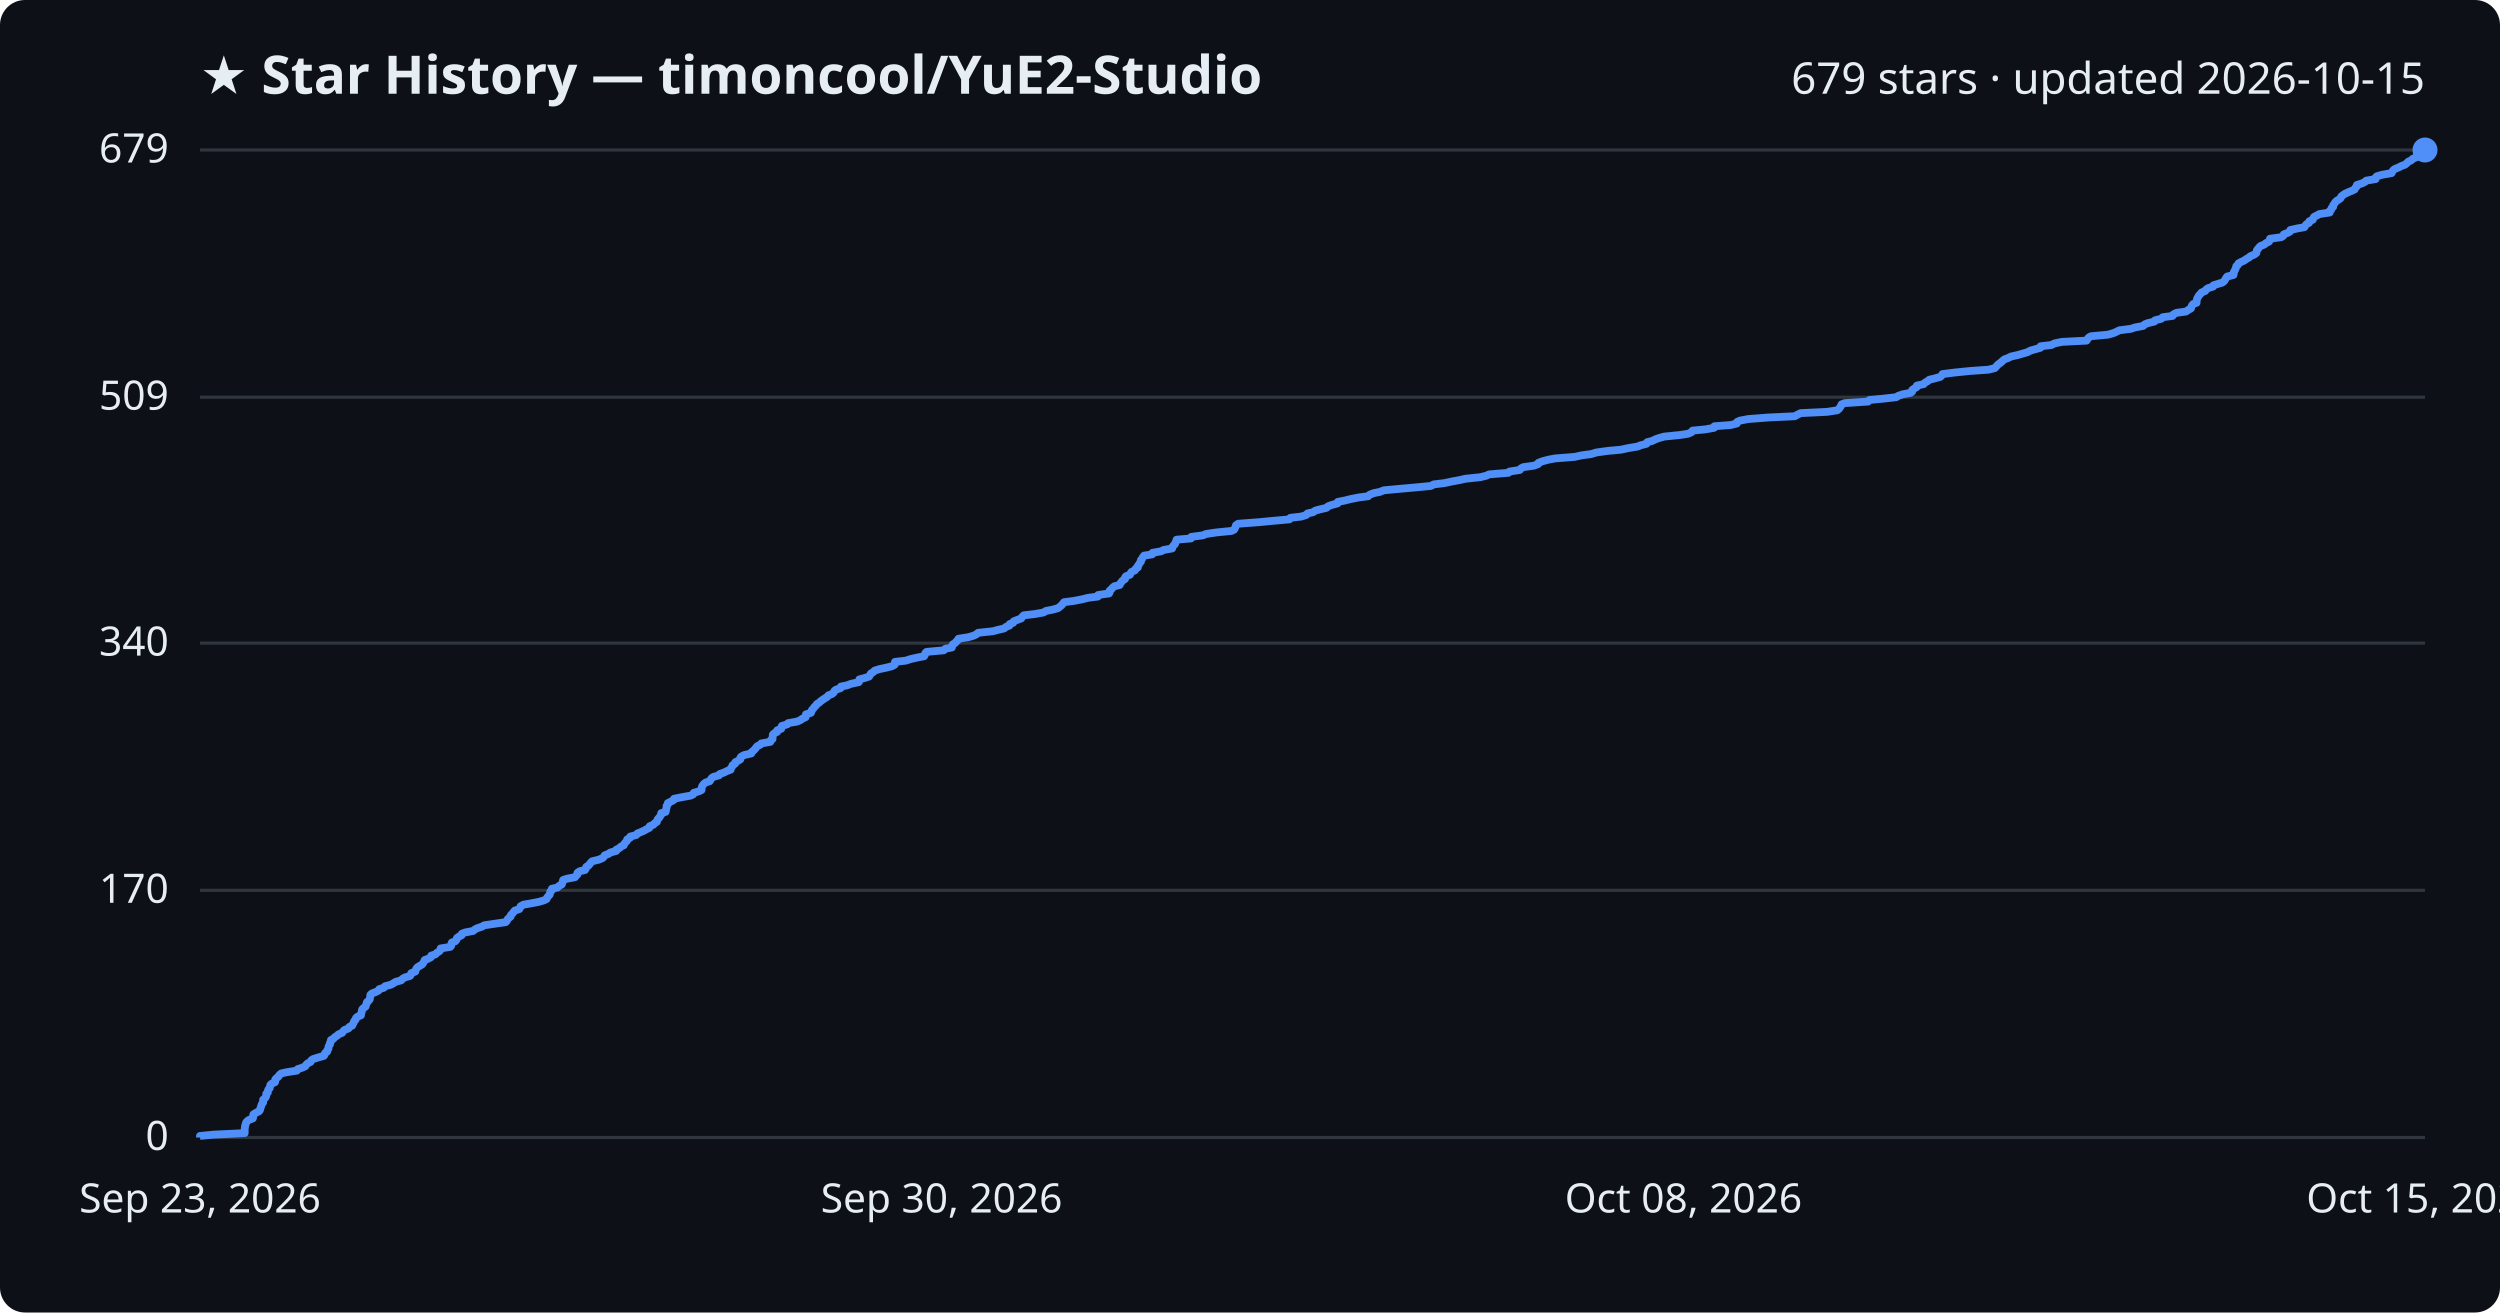
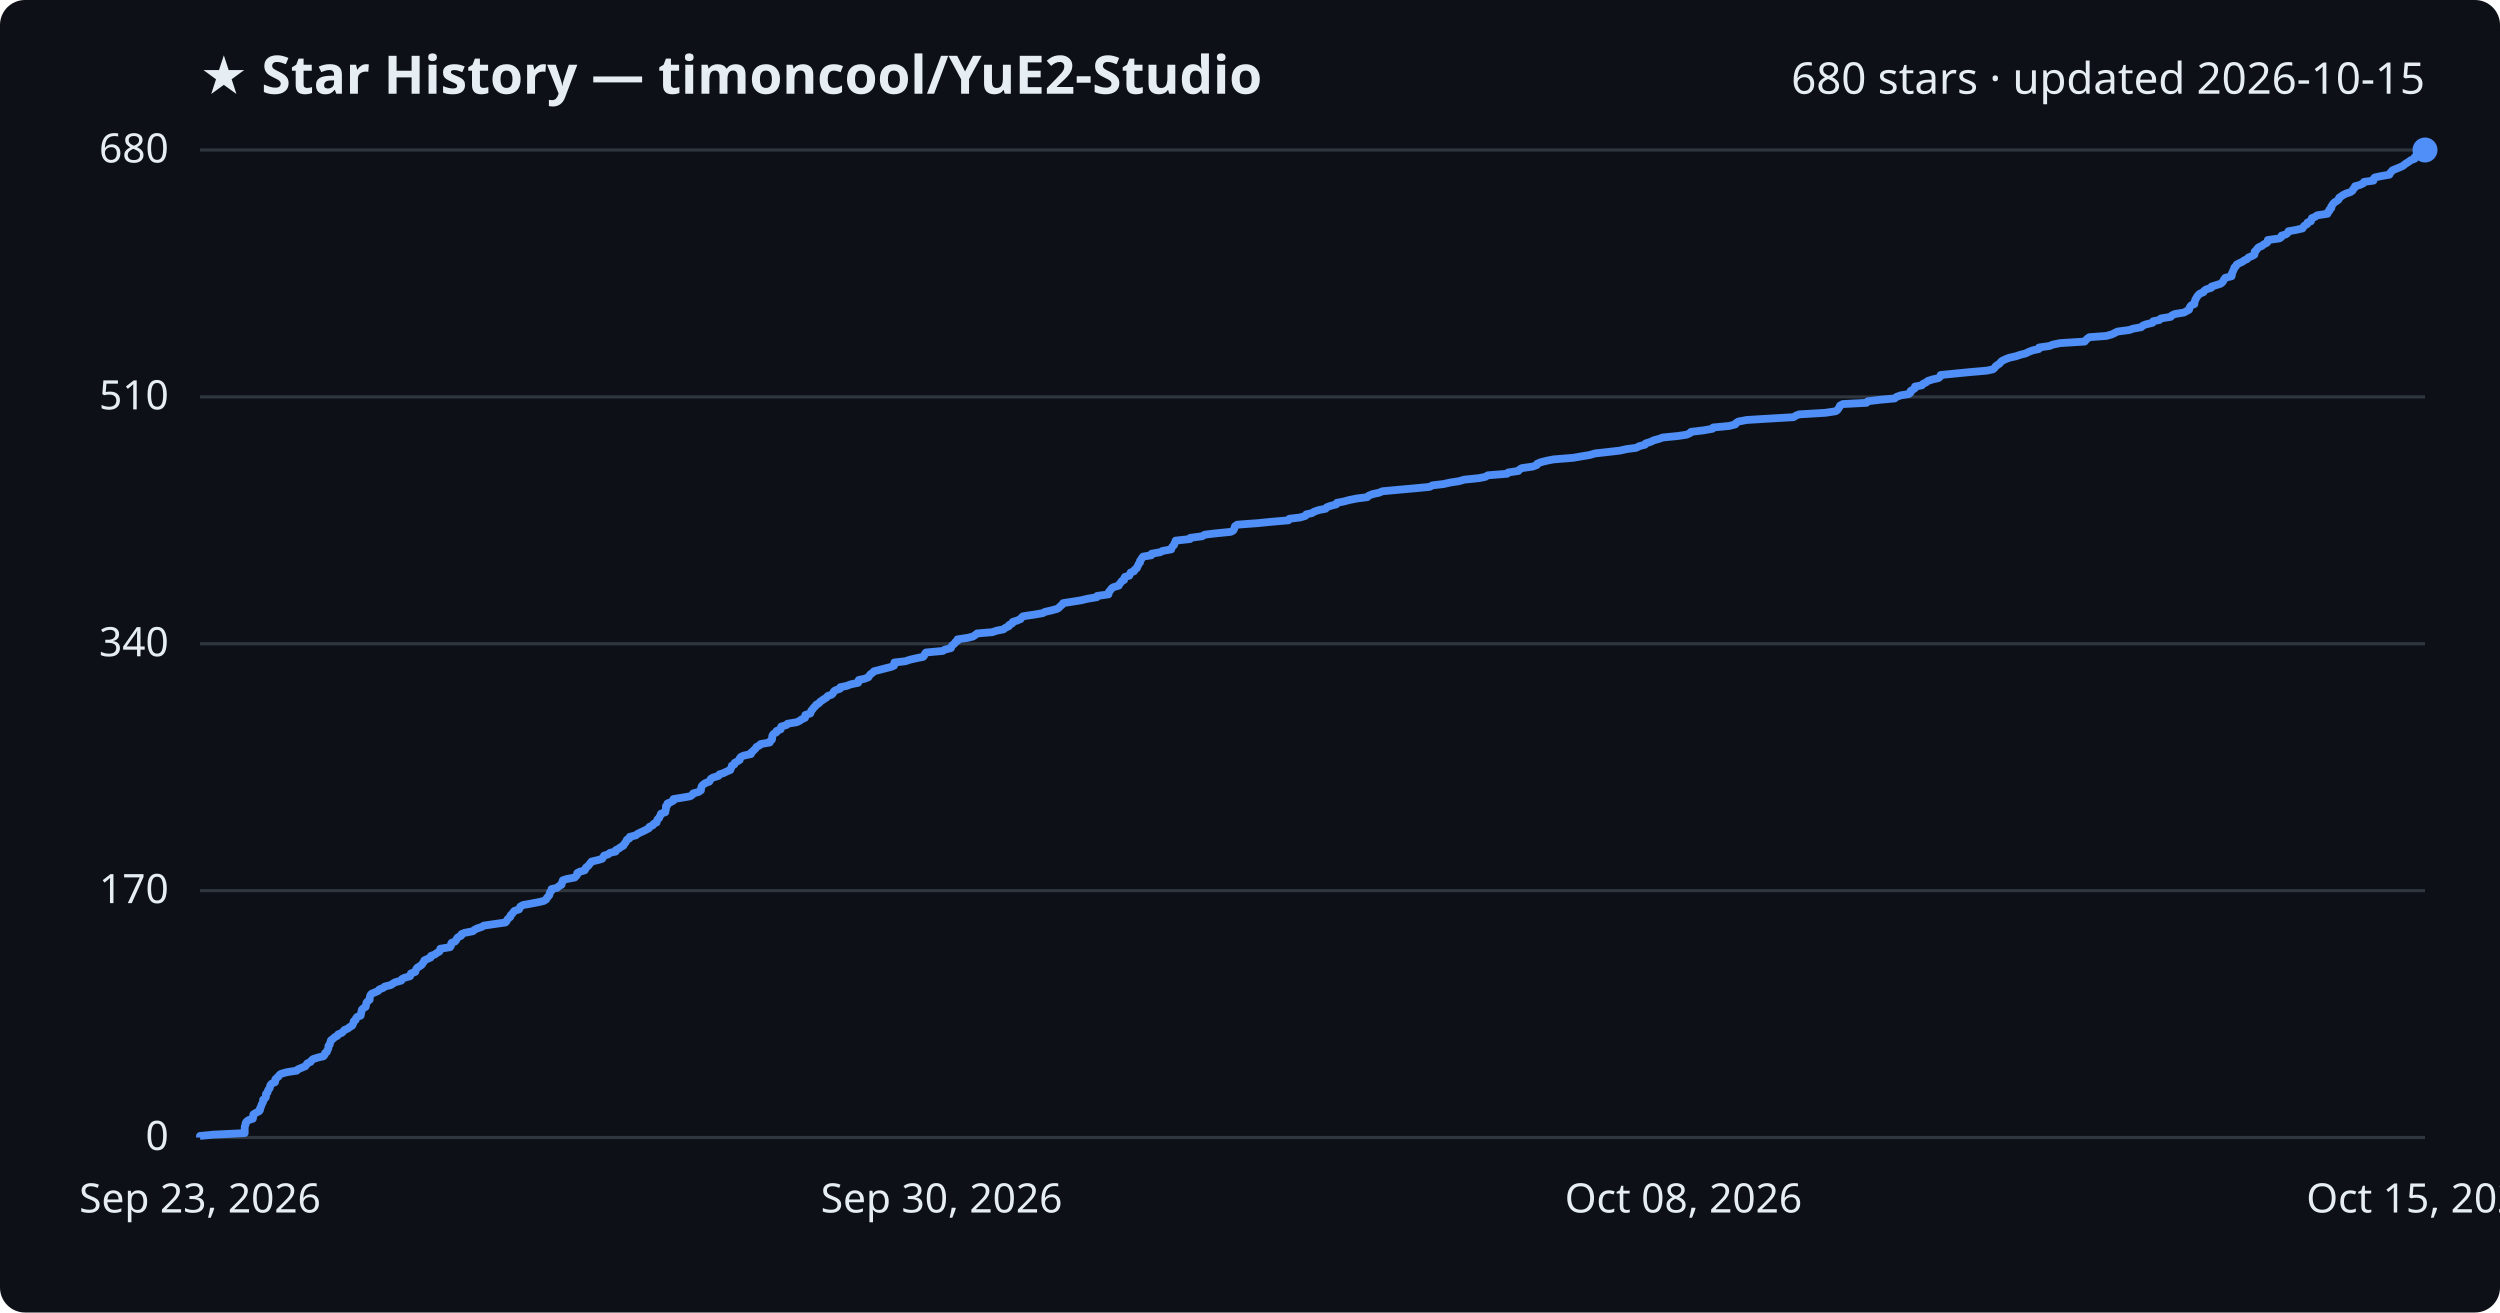
<svg xmlns="http://www.w3.org/2000/svg" viewBox="0 0 800 420" font-family="Segoe UI, sans-serif">
  <rect width="800" height="420" fill="#0d1117" rx="8" />
  <text x="64" y="30" fill="#e6edf3" font-size="17" font-weight="700">★ Star History — timoncool/YuE2-Studio</text>
-   <text x="776" y="30" fill="#e6edf3" font-size="14" text-anchor="end">679 stars · updated 2026-10-15</text>
+   <text x="776" y="30" fill="#e6edf3" font-size="14" text-anchor="end">680 stars · updated 2026-10-15</text>
  <line x1="64" y1="364.0" x2="776" y2="364.0" stroke="#30363d" stroke-width="1" />
  <text x="54" y="368.0" fill="#e6edf3" font-size="13" text-anchor="end">0</text>
-   <line x1="64" y1="284.9" x2="776" y2="284.9" stroke="#30363d" stroke-width="1" />
-   <text x="54" y="288.9" fill="#e6edf3" font-size="13" text-anchor="end">170</text>
-   <line x1="64" y1="205.8" x2="776" y2="205.8" stroke="#30363d" stroke-width="1" />
-   <text x="54" y="209.8" fill="#e6edf3" font-size="13" text-anchor="end">340</text>
-   <line x1="64" y1="127.1" x2="776" y2="127.1" stroke="#30363d" stroke-width="1" />
-   <text x="54" y="131.1" fill="#e6edf3" font-size="13" text-anchor="end">509</text>
+   <line x1="64" y1="285.0" x2="776" y2="285.0" stroke="#30363d" stroke-width="1" />
+   <text x="54" y="289.0" fill="#e6edf3" font-size="13" text-anchor="end">170</text>
+   <line x1="64" y1="206.0" x2="776" y2="206.0" stroke="#30363d" stroke-width="1" />
+   <text x="54" y="210.0" fill="#e6edf3" font-size="13" text-anchor="end">340</text>
+   <line x1="64" y1="127.0" x2="776" y2="127.0" stroke="#30363d" stroke-width="1" />
+   <text x="54" y="131.0" fill="#e6edf3" font-size="13" text-anchor="end">510</text>
  <line x1="64" y1="48.0" x2="776" y2="48.0" stroke="#30363d" stroke-width="1" />
-   <text x="54" y="52.0" fill="#e6edf3" font-size="13" text-anchor="end">679</text>
-   <path d="M64.0,364.0 L64.0,363.5 L68.1,363.1 L78.3,362.6 L78.3,362.1 L78.3,361.7 L78.3,361.2 L78.4,360.7 L78.4,360.3 L78.6,359.8 L78.7,359.3 L79.0,358.9 L79.6,358.4 L80.9,357.9 L81.0,357.5 L81.0,357.0 L81.1,356.6 L81.9,356.1 L82.9,355.6 L83.2,355.2 L83.3,354.7 L83.5,354.2 L83.6,353.8 L83.8,353.3 L84.2,352.8 L84.2,352.4 L84.2,351.9 L84.8,351.4 L85.1,351.0 L85.2,350.5 L85.2,350.0 L85.7,349.6 L85.7,349.1 L85.9,348.6 L86.3,348.2 L86.4,347.7 L86.5,347.2 L86.9,346.8 L88.0,346.3 L88.1,345.8 L88.1,345.4 L88.6,344.9 L89.1,344.5 L89.4,344.0 L90.0,343.5 L91.8,343.1 L95.0,342.6 L95.3,342.1 L96.6,341.7 L97.7,341.2 L98.0,340.7 L98.4,340.3 L99.4,339.8 L99.6,339.3 L100.2,338.9 L101.8,338.4 L103.6,337.9 L103.9,337.5 L104.0,337.0 L104.7,336.5 L104.7,336.1 L105.1,335.6 L105.1,335.1 L105.2,334.7 L105.6,334.2 L105.6,333.7 L105.9,333.3 L105.9,332.8 L106.7,332.4 L107.1,331.9 L107.9,331.4 L108.3,331.0 L109.5,330.5 L109.8,330.0 L110.2,329.6 L111.5,329.1 L111.8,328.6 L112.7,328.2 L112.9,327.7 L113.2,327.2 L113.3,326.8 L113.8,326.3 L113.9,325.8 L114.3,325.4 L115.5,324.9 L115.5,324.4 L115.7,324.0 L115.8,323.5 L115.9,323.0 L116.3,322.6 L117.0,322.1 L117.1,321.6 L117.3,321.2 L117.4,320.7 L117.9,320.3 L118.3,319.8 L118.4,319.3 L118.5,318.9 L118.5,318.4 L119.0,317.9 L120.1,317.5 L121.1,317.0 L121.4,316.5 L122.8,316.1 L123.2,315.6 L125.1,315.1 L125.8,314.7 L126.6,314.2 L128.4,313.7 L128.7,313.3 L129.5,312.8 L131.2,312.3 L131.5,311.9 L131.6,311.4 L132.9,310.9 L133.0,310.5 L133.2,310.0 L133.6,309.5 L134.3,309.1 L135.1,308.6 L135.4,308.2 L135.7,307.7 L135.9,307.2 L137.0,306.8 L137.9,306.3 L138.0,305.8 L139.3,305.4 L139.8,304.9 L140.6,304.4 L140.9,304.0 L141.0,303.5 L144.1,303.0 L144.4,302.6 L144.4,302.1 L144.6,301.6 L145.7,301.2 L146.1,300.7 L146.2,300.2 L146.7,299.8 L147.7,299.3 L147.8,298.8 L148.8,298.4 L151.4,297.9 L152.0,297.4 L152.8,297.0 L154.3,296.5 L154.9,296.1 L158.3,295.6 L161.8,295.1 L162.2,294.7 L162.4,294.2 L162.9,293.7 L163.4,293.3 L163.5,292.8 L164.0,292.3 L164.3,291.9 L164.7,291.4 L166.2,290.9 L166.4,290.5 L166.6,290.0 L167.5,289.5 L169.8,289.1 L172.4,288.6 L174.1,288.1 L174.9,287.7 L175.1,287.2 L175.5,286.7 L175.9,286.3 L176.0,285.8 L176.1,285.3 L176.6,284.9 L176.6,284.4 L178.4,284.0 L178.9,283.5 L179.8,283.0 L179.9,282.6 L180.1,282.1 L180.2,281.6 L181.4,281.2 L184.0,280.7 L184.4,280.2 L184.8,279.8 L184.8,279.3 L185.5,278.8 L187.2,278.4 L187.5,277.9 L187.6,277.4 L188.3,277.0 L188.7,276.5 L189.1,276.0 L189.5,275.6 L191.6,275.1 L192.8,274.6 L193.2,274.2 L193.5,273.7 L194.8,273.2 L195.3,272.8 L197.2,272.3 L197.2,271.9 L198.2,271.4 L198.7,270.9 L199.6,270.5 L199.8,270.0 L200.2,269.5 L200.6,269.1 L200.7,268.6 L201.6,268.1 L201.7,267.7 L203.6,267.2 L204.0,266.7 L205.0,266.3 L206.1,265.8 L207.0,265.3 L207.8,264.9 L207.9,264.4 L209.1,263.9 L209.4,263.5 L210.2,263.0 L210.3,262.5 L210.5,262.1 L211.0,261.6 L211.3,261.1 L211.6,260.7 L211.6,260.2 L213.0,259.8 L213.1,259.3 L213.2,258.8 L213.3,258.4 L213.3,257.9 L213.7,257.4 L213.7,257.0 L214.7,256.5 L215.6,256.0 L215.7,255.6 L218.2,255.1 L221.0,254.6 L221.8,254.2 L222.0,253.7 L223.7,253.2 L224.5,252.8 L224.5,252.3 L224.6,251.8 L224.8,251.4 L225.2,250.9 L225.8,250.4 L227.1,250.0 L227.4,249.5 L227.7,249.0 L228.3,248.6 L230.1,248.1 L230.3,247.7 L231.7,247.2 L232.7,246.7 L233.8,246.3 L233.9,245.8 L234.3,245.3 L234.4,244.9 L235.2,244.4 L235.3,243.9 L236.1,243.5 L236.9,243.0 L236.9,242.5 L237.2,242.1 L238.2,241.6 L240.4,241.1 L240.5,240.7 L241.1,240.2 L241.6,239.7 L241.9,239.3 L242.3,238.8 L243.3,238.3 L243.6,237.9 L246.5,237.4 L246.6,236.9 L247.2,236.5 L247.2,236.0 L247.3,235.6 L247.3,235.1 L247.8,234.6 L248.7,234.2 L248.7,233.7 L250.0,233.2 L250.0,232.8 L250.2,232.3 L251.9,231.8 L252.2,231.4 L255.1,230.9 L256.2,230.4 L256.7,230.0 L257.8,229.5 L257.9,229.0 L257.9,228.6 L259.5,228.1 L259.7,227.6 L259.8,227.2 L260.3,226.7 L260.6,226.2 L261.1,225.8 L261.4,225.3 L262.2,224.8 L262.6,224.4 L263.3,223.9 L263.9,223.5 L264.7,223.0 L265.1,222.5 L266.2,222.1 L266.8,221.6 L267.0,221.1 L267.5,220.7 L269.0,220.2 L269.1,219.7 L271.1,219.3 L272.4,218.8 L274.8,218.3 L275.0,217.9 L275.0,217.4 L276.9,216.9 L278.1,216.5 L278.4,216.0 L278.7,215.5 L279.4,215.1 L279.9,214.6 L281.5,214.1 L283.4,213.7 L285.4,213.2 L286.3,212.7 L286.4,212.3 L286.4,211.8 L289.9,211.4 L291.4,210.9 L293.6,210.4 L295.7,210.0 L296.0,209.5 L296.1,209.0 L296.5,208.6 L302.0,208.1 L302.5,207.6 L304.6,207.2 L304.7,206.7 L304.9,206.2 L305.6,205.8 L306.0,205.3 L306.6,204.8 L306.7,204.4 L309.9,203.9 L311.6,203.4 L312.4,203.0 L313.0,202.5 L317.7,202.0 L319.2,201.6 L321.3,201.1 L321.9,200.6 L323.0,200.2 L323.1,199.7 L324.2,199.3 L324.4,198.8 L325.7,198.3 L326.8,197.9 L327.1,197.4 L327.6,196.9 L331.1,196.5 L333.9,196.0 L334.7,195.5 L336.8,195.1 L338.6,194.6 L339.2,194.1 L339.7,193.7 L340.1,193.2 L340.5,192.7 L343.6,192.3 L346.2,191.8 L348.2,191.3 L351.3,190.9 L351.4,190.4 L354.9,189.9 L355.1,189.5 L355.1,189.0 L355.7,188.5 L356.0,188.1 L356.6,187.6 L358.3,187.2 L358.5,186.7 L358.9,186.2 L359.2,185.8 L360.0,185.3 L360.0,184.8 L360.3,184.4 L361.6,183.9 L361.8,183.4 L362.1,183.0 L363.2,182.5 L363.4,182.0 L364.1,181.6 L364.1,181.1 L364.5,180.6 L364.7,180.2 L365.1,179.7 L365.1,179.2 L365.5,178.8 L365.7,178.3 L366.1,177.8 L368.7,177.4 L368.8,176.9 L371.6,176.4 L372.3,176.0 L375.1,175.5 L375.1,175.1 L375.5,174.6 L376.0,174.1 L376.1,173.7 L376.4,173.2 L376.5,172.7 L381.1,172.3 L381.2,171.8 L385.0,171.3 L385.8,170.9 L389.1,170.4 L394.1,169.9 L394.9,169.5 L395.2,169.0 L395.4,168.5 L395.5,168.1 L396.2,167.6 L402.9,167.1 L407.0,166.7 L412.6,166.2 L412.9,165.7 L416.4,165.3 L418.0,164.8 L418.4,164.3 L420.2,163.9 L420.9,163.4 L422.4,163.0 L424.5,162.5 L425.0,162.0 L426.1,161.6 L428.0,161.1 L428.1,160.6 L430.2,160.2 L432.2,159.7 L434.7,159.2 L437.8,158.8 L438.3,158.3 L439.6,157.8 L441.6,157.4 L442.8,156.9 L448.2,156.4 L452.7,156.0 L457.9,155.5 L458.8,155.0 L462.2,154.6 L464.5,154.1 L467.2,153.6 L468.9,153.2 L473.7,152.7 L475.7,152.2 L476.5,151.8 L482.7,151.3 L483.0,150.9 L486.3,150.4 L486.7,149.9 L487.4,149.5 L490.9,149.0 L492.2,148.5 L492.3,148.1 L493.6,147.6 L495.5,147.1 L497.6,146.7 L503.9,146.2 L506.2,145.7 L509.2,145.3 L510.8,144.8 L514.4,144.3 L518.7,143.9 L521.0,143.4 L524.0,142.9 L525.0,142.5 L526.9,142.0 L527.1,141.5 L528.7,141.1 L529.7,140.6 L531.1,140.1 L532.6,139.7 L537.6,139.2 L540.2,138.8 L541.3,138.3 L541.6,137.8 L545.7,137.4 L548.5,136.9 L548.6,136.4 L553.9,136.0 L555.8,135.5 L555.9,135.0 L556.8,134.6 L559.4,134.1 L565.8,133.6 L574.3,133.2 L575.2,132.7 L576.2,132.2 L584.6,131.8 L587.9,131.3 L588.5,130.8 L588.8,130.4 L589.1,129.9 L589.3,129.4 L590.3,129.0 L597.8,128.5 L598.2,128.0 L602.4,127.6 L606.8,127.1 L607.4,126.7 L608.8,126.2 L611.4,125.7 L611.9,125.3 L611.9,124.8 L612.6,124.3 L613.3,123.9 L613.4,123.4 L615.6,122.9 L615.9,122.5 L616.8,122.0 L617.4,121.5 L619.1,121.1 L620.9,120.6 L621.4,120.1 L621.6,119.7 L625.6,119.2 L630.6,118.7 L636.3,118.3 L638.3,117.8 L638.8,117.3 L639.1,116.9 L639.7,116.4 L640.4,115.9 L640.8,115.5 L641.4,115.0 L642.5,114.6 L643.5,114.1 L645.7,113.6 L647.1,113.2 L648.8,112.7 L649.7,112.2 L651.1,111.8 L652.9,111.3 L653.0,110.8 L656.5,110.4 L657.4,109.9 L659.8,109.4 L667.7,109.0 L668.0,108.5 L668.4,108.0 L669.1,107.6 L674.5,107.1 L676.3,106.6 L677.2,106.2 L678.2,105.7 L682.0,105.2 L683.1,104.8 L685.8,104.3 L686.3,103.8 L687.3,103.4 L689.4,102.9 L689.6,102.5 L691.6,102.0 L692.1,101.5 L695.2,101.1 L695.5,100.6 L696.5,100.1 L699.5,99.7 L700.2,99.2 L701.1,98.7 L701.2,98.3 L701.4,97.8 L701.8,97.3 L702.9,96.9 L702.9,96.4 L703.0,95.9 L703.1,95.5 L703.4,95.0 L703.7,94.5 L704.1,94.1 L704.5,93.6 L705.7,93.1 L705.9,92.7 L706.6,92.2 L708.2,91.7 L708.3,91.3 L709.9,90.8 L711.2,90.4 L711.8,89.9 L712.1,89.4 L712.3,89.0 L712.7,88.5 L714.7,88.0 L714.8,87.6 L714.8,87.1 L715.1,86.6 L715.3,86.2 L715.5,85.7 L715.6,85.2 L716.1,84.8 L716.3,84.3 L717.2,83.8 L718.1,83.4 L718.8,82.9 L719.7,82.4 L720.1,82.0 L721.3,81.5 L722.0,81.0 L722.1,80.6 L722.2,80.1 L722.6,79.6 L722.9,79.2 L723.4,78.7 L724.5,78.3 L725.1,77.8 L726.1,77.3 L726.3,76.9 L726.4,76.4 L730.0,75.9 L730.6,75.5 L730.8,75.0 L732.1,74.5 L732.8,74.1 L732.9,73.6 L735.2,73.1 L737.4,72.7 L737.7,72.2 L738.1,71.7 L738.9,71.3 L739.0,70.8 L740.1,70.3 L740.2,69.9 L740.5,69.4 L741.5,68.9 L742.2,68.5 L745.5,68.0 L745.5,67.5 L746.0,67.1 L746.1,66.6 L746.6,66.2 L746.6,65.7 L747.0,65.2 L747.2,64.8 L747.7,64.3 L748.5,63.8 L749.0,63.4 L749.2,62.9 L749.8,62.4 L750.4,62.0 L751.5,61.5 L752.7,61.0 L753.5,60.6 L753.7,60.1 L754.2,59.6 L754.2,59.2 L755.8,58.7 L756.8,58.2 L757.2,57.8 L760.2,57.3 L760.2,56.8 L760.6,56.4 L762.4,55.9 L765.3,55.4 L765.5,55.0 L765.8,54.5 L766.3,54.1 L767.5,53.6 L768.5,53.1 L769.6,52.7 L770.2,52.2 L770.7,51.7 L771.6,51.3 L772.1,50.8 L773.3,50.3 L773.4,49.9 L773.7,49.4 L774.9,48.9 L774.9,48.5 L776.0,48.0 L776.0,48.0" fill="none" stroke="#4f8ff7" stroke-width="2.5" stroke-linejoin="round" />
+   <text x="54" y="52.0" fill="#e6edf3" font-size="13" text-anchor="end">680</text>
+   <path d="M64.0,364.0 L64.0,363.5 L68.1,363.1 L78.3,362.6 L78.3,362.1 L78.3,361.7 L78.3,361.2 L78.3,360.7 L78.4,360.3 L78.6,359.8 L78.6,359.4 L78.9,358.9 L79.6,358.4 L80.9,358.0 L81.0,357.5 L81.0,357.0 L81.1,356.6 L81.9,356.1 L82.9,355.6 L83.2,355.2 L83.2,354.7 L83.5,354.2 L83.6,353.8 L83.8,353.3 L84.1,352.8 L84.2,352.4 L84.2,351.9 L84.8,351.5 L85.1,351.0 L85.1,350.5 L85.1,350.1 L85.6,349.6 L85.7,349.1 L85.9,348.7 L86.3,348.2 L86.4,347.7 L86.5,347.3 L86.9,346.8 L88.0,346.3 L88.1,345.9 L88.1,345.4 L88.6,344.9 L89.1,344.5 L89.4,344.0 L90.0,343.6 L91.8,343.1 L95.0,342.6 L95.3,342.2 L96.5,341.7 L97.7,341.2 L98.0,340.8 L98.3,340.3 L99.4,339.8 L99.6,339.4 L100.2,338.9 L101.8,338.4 L103.5,338.0 L103.9,337.5 L104.0,337.0 L104.6,336.6 L104.7,336.1 L105.0,335.7 L105.1,335.2 L105.1,334.7 L105.5,334.3 L105.6,333.8 L105.8,333.3 L105.9,332.9 L106.6,332.4 L107.1,331.9 L107.9,331.5 L108.2,331.0 L109.4,330.5 L109.8,330.1 L110.2,329.6 L111.4,329.1 L111.8,328.7 L112.7,328.2 L112.9,327.8 L113.1,327.3 L113.2,326.8 L113.8,326.4 L113.9,325.9 L114.3,325.4 L115.4,325.0 L115.5,324.5 L115.6,324.0 L115.7,323.6 L115.8,323.1 L116.3,322.6 L117.0,322.2 L117.1,321.7 L117.2,321.2 L117.3,320.8 L117.8,320.3 L118.3,319.9 L118.3,319.4 L118.4,318.9 L118.5,318.5 L118.9,318.0 L120.1,317.5 L121.0,317.1 L121.4,316.6 L122.7,316.1 L123.1,315.7 L125.1,315.2 L125.8,314.7 L126.5,314.3 L128.4,313.8 L128.6,313.3 L129.4,312.9 L131.2,312.4 L131.4,312.0 L131.5,311.5 L132.9,311.0 L133.0,310.6 L133.2,310.1 L133.6,309.6 L134.3,309.2 L135.0,308.7 L135.3,308.2 L135.6,307.8 L135.8,307.3 L136.9,306.8 L137.8,306.4 L137.9,305.9 L139.2,305.4 L139.7,305.0 L140.6,304.5 L140.8,304.1 L140.9,303.6 L144.0,303.1 L144.3,302.7 L144.3,302.2 L144.5,301.7 L145.6,301.3 L146.0,300.8 L146.2,300.3 L146.6,299.9 L147.6,299.4 L147.7,298.9 L148.7,298.5 L151.3,298.0 L151.9,297.5 L152.7,297.1 L154.2,296.6 L154.8,296.2 L158.2,295.7 L161.7,295.2 L162.1,294.8 L162.3,294.3 L162.8,293.8 L163.3,293.4 L163.4,292.9 L163.9,292.4 L164.2,292.0 L164.6,291.5 L166.1,291.0 L166.3,290.6 L166.5,290.1 L167.4,289.6 L169.7,289.2 L172.3,288.7 L174.0,288.3 L174.8,287.8 L175.0,287.3 L175.4,286.9 L175.8,286.4 L175.9,285.9 L176.0,285.5 L176.5,285.0 L176.5,284.5 L178.3,284.1 L178.8,283.6 L179.7,283.1 L179.7,282.7 L180.0,282.2 L180.1,281.7 L181.3,281.3 L183.9,280.8 L184.3,280.4 L184.7,279.9 L184.7,279.4 L185.4,279.0 L187.1,278.5 L187.4,278.0 L187.5,277.6 L188.2,277.1 L188.6,276.6 L188.9,276.2 L189.3,275.7 L191.4,275.2 L192.7,274.8 L193.0,274.3 L193.3,273.8 L194.6,273.4 L195.2,272.9 L197.0,272.5 L197.1,272.0 L198.1,271.5 L198.6,271.1 L199.5,270.6 L199.7,270.1 L200.1,269.7 L200.4,269.2 L200.6,268.7 L201.4,268.3 L201.5,267.8 L203.5,267.3 L203.9,266.9 L204.9,266.4 L206.0,265.9 L206.8,265.5 L207.7,265.0 L207.8,264.6 L208.9,264.1 L209.2,263.6 L210.1,263.2 L210.2,262.7 L210.4,262.2 L210.9,261.8 L211.1,261.3 L211.4,260.8 L211.5,260.4 L212.9,259.9 L212.9,259.4 L213.1,259.0 L213.1,258.5 L213.1,258.0 L213.6,257.6 L213.6,257.1 L214.6,256.7 L215.5,256.2 L215.5,255.7 L218.0,255.3 L220.9,254.8 L221.6,254.3 L221.8,253.9 L223.6,253.4 L224.3,252.9 L224.3,252.5 L224.4,252.0 L224.6,251.5 L225.0,251.1 L225.7,250.6 L227.0,250.1 L227.2,249.7 L227.5,249.2 L228.2,248.8 L229.9,248.3 L230.2,247.8 L231.5,247.4 L232.5,246.9 L233.7,246.4 L233.8,246.0 L234.1,245.5 L234.2,245.0 L235.0,244.6 L235.1,244.1 L236.0,243.6 L236.7,243.2 L236.7,242.7 L237.1,242.2 L238.0,241.8 L240.3,241.3 L240.3,240.9 L240.9,240.4 L241.4,239.9 L241.8,239.5 L242.1,239.0 L243.1,238.5 L243.4,238.1 L246.3,237.6 L246.5,237.1 L247.0,236.7 L247.1,236.2 L247.1,235.7 L247.2,235.3 L247.6,234.8 L248.5,234.3 L248.5,233.9 L249.8,233.4 L249.8,233.0 L250.0,232.5 L251.7,232.0 L252.0,231.6 L255.0,231.1 L256.0,230.6 L256.5,230.2 L257.6,229.7 L257.7,229.2 L257.7,228.8 L259.3,228.3 L259.5,227.8 L259.6,227.4 L260.1,226.9 L260.4,226.4 L260.9,226.0 L261.2,225.5 L262.0,225.1 L262.4,224.6 L263.1,224.1 L263.7,223.7 L264.5,223.2 L264.9,222.7 L266.1,222.3 L266.6,221.8 L266.8,221.3 L267.3,220.9 L268.8,220.4 L268.9,219.9 L270.9,219.5 L272.2,219.0 L274.6,218.5 L274.8,218.1 L274.8,217.6 L276.7,217.2 L277.9,216.7 L278.2,216.2 L278.5,215.8 L279.2,215.3 L279.7,214.8 L281.3,214.4 L283.2,213.9 L285.2,213.4 L286.1,213.0 L286.1,212.5 L286.2,212.0 L289.7,211.6 L291.2,211.1 L293.4,210.6 L295.4,210.2 L295.8,209.7 L295.9,209.3 L296.3,208.8 L301.7,208.3 L302.3,207.9 L304.3,207.4 L304.5,206.9 L304.7,206.5 L305.4,206.0 L305.7,205.5 L306.4,205.1 L306.4,204.6 L309.7,204.1 L311.3,203.7 L312.1,203.2 L312.7,202.7 L317.5,202.3 L319.0,201.8 L321.1,201.4 L321.7,200.9 L322.8,200.4 L322.9,200.0 L323.9,199.5 L324.1,199.0 L325.4,198.6 L326.6,198.1 L326.9,197.6 L327.4,197.2 L330.8,196.7 L333.7,196.2 L334.4,195.8 L336.6,195.3 L338.4,194.8 L338.9,194.4 L339.4,193.9 L339.9,193.5 L340.2,193.0 L343.4,192.5 L345.9,192.1 L348.0,191.6 L351.0,191.1 L351.1,190.7 L354.7,190.2 L354.8,189.7 L354.9,189.3 L355.4,188.8 L355.7,188.3 L356.3,187.9 L358.0,187.4 L358.2,186.9 L358.6,186.5 L358.9,186.0 L359.7,185.6 L359.7,185.1 L360.0,184.6 L361.4,184.2 L361.6,183.7 L361.8,183.2 L362.9,182.8 L363.1,182.3 L363.8,181.8 L363.9,181.4 L364.2,180.9 L364.4,180.4 L364.8,180.0 L364.8,179.5 L365.2,179.0 L365.4,178.6 L365.8,178.1 L368.4,177.7 L368.5,177.2 L371.3,176.7 L372.0,176.3 L374.8,175.8 L374.9,175.3 L375.2,174.9 L375.7,174.4 L375.8,173.9 L376.1,173.5 L376.2,173.0 L380.8,172.5 L380.9,172.1 L384.7,171.6 L385.5,171.1 L388.8,170.7 L393.8,170.2 L394.6,169.8 L394.9,169.3 L395.1,168.8 L395.2,168.4 L395.9,167.9 L402.6,167.4 L406.6,167.0 L412.3,166.5 L412.6,166.0 L416.0,165.6 L417.7,165.1 L418.0,164.6 L419.8,164.2 L420.6,163.7 L422.1,163.2 L424.2,162.8 L424.6,162.3 L425.7,161.9 L427.6,161.4 L427.8,160.9 L429.9,160.5 L431.8,160.0 L434.3,159.5 L437.5,159.1 L438.0,158.6 L439.3,158.1 L441.2,157.7 L442.4,157.2 L447.8,156.7 L452.3,156.3 L457.5,155.8 L458.4,155.3 L461.9,154.9 L464.1,154.4 L466.8,154.0 L468.5,153.5 L473.3,153.0 L475.3,152.6 L476.1,152.1 L482.3,151.6 L482.6,151.2 L485.9,150.7 L486.3,150.2 L487.0,149.8 L490.5,149.3 L491.8,148.8 L491.9,148.4 L493.1,147.9 L495.1,147.4 L497.2,147.0 L503.4,146.5 L505.7,146.1 L508.7,145.6 L510.4,145.1 L514.0,144.7 L518.3,144.2 L520.6,143.7 L523.6,143.3 L524.5,142.8 L526.4,142.3 L526.6,141.9 L528.2,141.4 L529.2,140.9 L530.7,140.5 L532.1,140.0 L537.1,139.5 L539.7,139.1 L540.8,138.6 L541.1,138.2 L545.2,137.7 L548.0,137.2 L548.2,136.8 L553.4,136.3 L555.3,135.8 L555.5,135.4 L556.3,134.9 L558.9,134.4 L565.3,134.0 L573.9,133.5 L574.7,133.0 L575.7,132.6 L584.1,132.1 L587.4,131.6 L588.0,131.2 L588.3,130.7 L588.6,130.3 L588.8,129.8 L589.7,129.3 L597.3,128.9 L597.7,128.4 L601.8,127.9 L606.3,127.5 L606.9,127.0 L608.3,126.5 L610.8,126.1 L611.4,125.6 L611.4,125.1 L612.1,124.7 L612.8,124.2 L612.8,123.7 L615.0,123.3 L615.4,122.8 L616.3,122.4 L616.9,121.9 L618.5,121.4 L620.3,121.0 L620.9,120.5 L621.0,120.0 L625.0,119.6 L630.1,119.1 L635.8,118.6 L637.7,118.2 L638.3,117.7 L638.6,117.2 L639.2,116.8 L639.9,116.3 L640.3,115.8 L640.8,115.4 L641.9,114.9 L642.9,114.5 L645.1,114.0 L646.6,113.5 L648.2,113.1 L649.2,112.6 L650.5,112.1 L652.4,111.7 L652.5,111.2 L655.9,110.7 L656.8,110.3 L659.2,109.8 L667.1,109.3 L667.4,108.9 L667.9,108.4 L668.6,107.9 L674.0,107.5 L675.8,107.0 L676.6,106.6 L677.6,106.1 L681.4,105.6 L682.5,105.2 L685.2,104.7 L685.7,104.2 L686.7,103.8 L688.8,103.3 L689.0,102.8 L691.0,102.4 L691.5,101.9 L694.6,101.4 L694.9,101.0 L695.9,100.5 L698.9,100.0 L699.6,99.6 L700.5,99.1 L700.6,98.7 L700.8,98.2 L701.2,97.7 L702.2,97.3 L702.2,96.8 L702.4,96.3 L702.5,95.9 L702.8,95.4 L703.1,94.9 L703.4,94.5 L703.9,94.0 L705.1,93.5 L705.3,93.1 L706.0,92.6 L707.6,92.1 L707.7,91.7 L709.3,91.2 L710.6,90.8 L711.2,90.3 L711.5,89.8 L711.7,89.4 L712.1,88.9 L714.1,88.4 L714.2,88.0 L714.2,87.5 L714.5,87.0 L714.6,86.6 L714.9,86.1 L715.0,85.6 L715.5,85.2 L715.7,84.7 L716.6,84.2 L717.5,83.8 L718.2,83.3 L719.1,82.9 L719.5,82.4 L720.7,81.9 L721.4,81.5 L721.5,81.0 L721.5,80.5 L722.0,80.1 L722.3,79.6 L722.8,79.1 L723.8,78.7 L724.4,78.2 L725.4,77.7 L725.7,77.3 L725.7,76.8 L729.4,76.3 L730.0,75.9 L730.1,75.4 L731.5,75.0 L732.1,74.5 L732.3,74.0 L734.6,73.6 L736.8,73.1 L737.1,72.6 L737.4,72.2 L738.3,71.7 L738.4,71.2 L739.5,70.8 L739.6,70.3 L739.8,69.8 L740.8,69.4 L741.5,68.9 L744.8,68.4 L744.8,68.0 L745.4,67.5 L745.4,67.1 L746.0,66.6 L746.0,66.1 L746.3,65.7 L746.6,65.2 L747.1,64.7 L747.8,64.3 L748.4,63.8 L748.5,63.3 L749.1,62.9 L749.8,62.4 L750.8,61.9 L752.1,61.5 L752.8,61.0 L753.0,60.5 L753.5,60.1 L753.6,59.6 L755.1,59.2 L756.2,58.7 L756.5,58.2 L759.5,57.8 L759.5,57.3 L759.9,56.8 L761.7,56.4 L764.6,55.9 L764.8,55.4 L765.2,55.0 L765.6,54.5 L766.8,54.0 L767.8,53.6 L768.9,53.1 L769.5,52.6 L770.1,52.2 L770.9,51.7 L771.4,51.3 L772.7,50.8 L772.7,50.3 L773.1,49.9 L774.2,49.4 L774.2,48.9 L775.3,48.5 L776.0,48.0 L776.0,48.0" fill="none" stroke="#4f8ff7" stroke-width="2.5" stroke-linejoin="round" />
  <circle cx="776.0" cy="48.0" r="4" fill="#4f8ff7" />
  <text x="64.0" y="388" fill="#e6edf3" font-size="13" text-anchor="middle">Sep 23, 2026</text>
  <text x="301.3" y="388" fill="#e6edf3" font-size="13" text-anchor="middle">Sep 30, 2026</text>
  <text x="538.7" y="388" fill="#e6edf3" font-size="13" text-anchor="middle">Oct 08, 2026</text>
  <text x="776.0" y="388" fill="#e6edf3" font-size="13" text-anchor="middle">Oct 15, 2026</text>
</svg>
